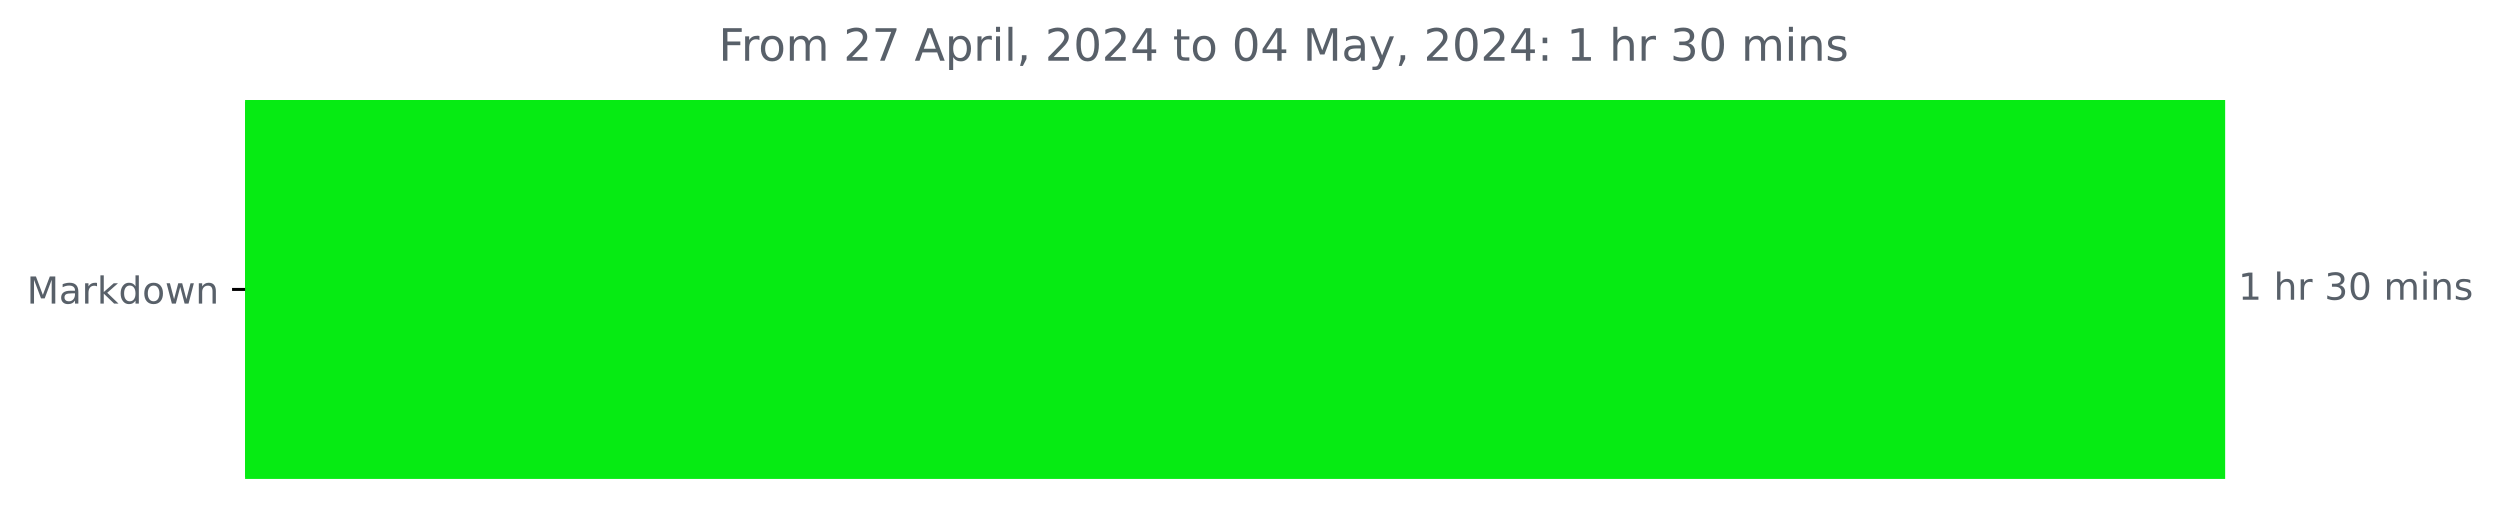
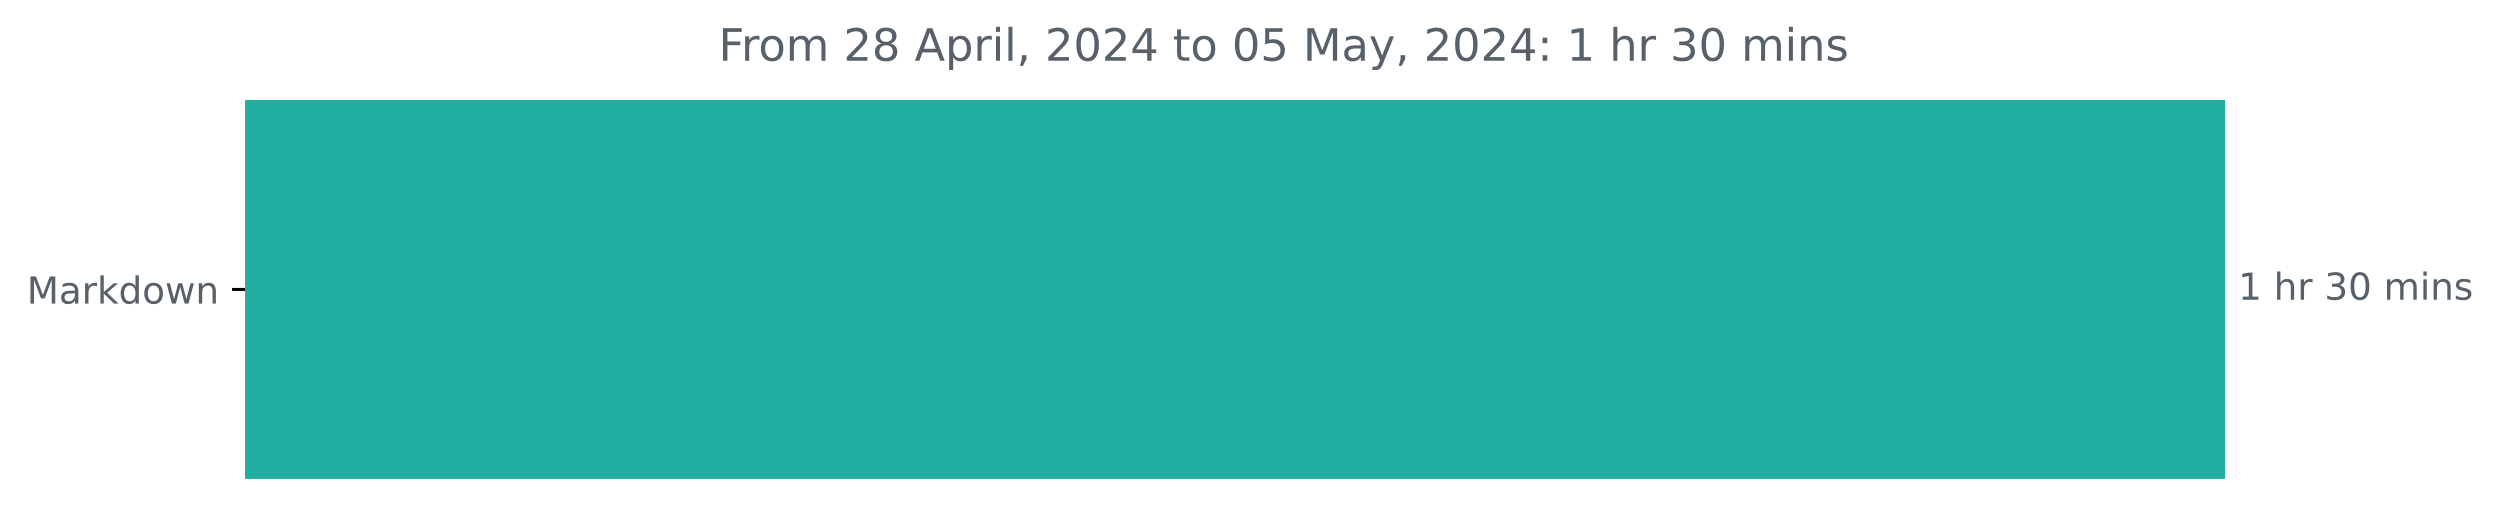
<svg xmlns="http://www.w3.org/2000/svg" xmlns:xlink="http://www.w3.org/1999/xlink" width="671.605pt" height="140.398pt" viewBox="0 0 671.605 140.398" version="1.1">
  <defs>
    <style type="text/css">*{stroke-linejoin: round; stroke-linecap: butt}</style>
  </defs>
  <g id="figure_1">
    <g id="patch_1">
      <path d="M 0 140.398  L 671.605 140.398  L 671.605 0  L 0 0  L 0 140.398  z " style="fill: none" />
    </g>
    <g id="axes_1">
      <g id="patch_2">
-         <path d="M 65.841 27.358  L 597.269 27.358  L 597.269 128.158  L 65.841 128.158  z " clip-path="url(#pb4c30d5dea)" style="fill: #06eb13; stroke: #06eb13; stroke-linejoin: miter" />
+         <path d="M 65.841 27.358  L 597.269 27.358  L 597.269 128.158  L 65.841 128.158  z " clip-path="url(#p538514cda6)" style="fill: #22aea1; stroke: #22aea1; stroke-linejoin: miter" />
      </g>
      <g id="matplotlib.axis_1" />
      <g id="matplotlib.axis_2">
        <g id="ytick_1">
          <g id="line2d_1">
            <defs>
-               <path id="mae16ba793f" d="M 0 0  L -3.5 0  " style="stroke: #000000; stroke-width: 0.8" />
+               <path id="mddeefacac4" d="M 0 0  L -3.5 0  " style="stroke: #000000; stroke-width: 0.8" />
            </defs>
            <g>
-               <use xlink:href="#mae16ba793f" x="65.841" y="77.758" style="stroke: #000000; stroke-width: 0.8" />
+               <use xlink:href="#mddeefacac4" x="65.841" y="77.758" style="stroke: #000000; stroke-width: 0.8" />
            </g>
          </g>
          <g id="text_1">
            <g style="fill: #586069" transform="translate(7.2 81.55734) scale(0.1 -0.1)">
              <defs>
                <path id="DejaVuSans-4d" d="M 628 4666  L 1569 4666  L 2759 1491  L 3956 4666  L 4897 4666  L 4897 0  L 4281 0  L 4281 4097  L 3078 897  L 2444 897  L 1241 4097  L 1241 0  L 628 0  L 628 4666  z " transform="scale(0.015625)" />
                <path id="DejaVuSans-61" d="M 2194 1759  Q 1497 1759 1228 1600  Q 959 1441 959 1056  Q 959 750 1161 570  Q 1363 391 1709 391  Q 2188 391 2477 730  Q 2766 1069 2766 1631  L 2766 1759  L 2194 1759  z M 3341 1997  L 3341 0  L 2766 0  L 2766 531  Q 2569 213 2275 61  Q 1981 -91 1556 -91  Q 1019 -91 701 211  Q 384 513 384 1019  Q 384 1609 779 1909  Q 1175 2209 1959 2209  L 2766 2209  L 2766 2266  Q 2766 2663 2505 2880  Q 2244 3097 1772 3097  Q 1472 3097 1187 3025  Q 903 2953 641 2809  L 641 3341  Q 956 3463 1253 3523  Q 1550 3584 1831 3584  Q 2591 3584 2966 3190  Q 3341 2797 3341 1997  z " transform="scale(0.015625)" />
                <path id="DejaVuSans-72" d="M 2631 2963  Q 2534 3019 2420 3045  Q 2306 3072 2169 3072  Q 1681 3072 1420 2755  Q 1159 2438 1159 1844  L 1159 0  L 581 0  L 581 3500  L 1159 3500  L 1159 2956  Q 1341 3275 1631 3429  Q 1922 3584 2338 3584  Q 2397 3584 2469 3576  Q 2541 3569 2628 3553  L 2631 2963  z " transform="scale(0.015625)" />
                <path id="DejaVuSans-6b" d="M 581 4863  L 1159 4863  L 1159 1991  L 2875 3500  L 3609 3500  L 1753 1863  L 3688 0  L 2938 0  L 1159 1709  L 1159 0  L 581 0  L 581 4863  z " transform="scale(0.015625)" />
                <path id="DejaVuSans-64" d="M 2906 2969  L 2906 4863  L 3481 4863  L 3481 0  L 2906 0  L 2906 525  Q 2725 213 2448 61  Q 2172 -91 1784 -91  Q 1150 -91 751 415  Q 353 922 353 1747  Q 353 2572 751 3078  Q 1150 3584 1784 3584  Q 2172 3584 2448 3432  Q 2725 3281 2906 2969  z M 947 1747  Q 947 1113 1208 752  Q 1469 391 1925 391  Q 2381 391 2643 752  Q 2906 1113 2906 1747  Q 2906 2381 2643 2742  Q 2381 3103 1925 3103  Q 1469 3103 1208 2742  Q 947 2381 947 1747  z " transform="scale(0.015625)" />
                <path id="DejaVuSans-6f" d="M 1959 3097  Q 1497 3097 1228 2736  Q 959 2375 959 1747  Q 959 1119 1226 758  Q 1494 397 1959 397  Q 2419 397 2687 759  Q 2956 1122 2956 1747  Q 2956 2369 2687 2733  Q 2419 3097 1959 3097  z M 1959 3584  Q 2709 3584 3137 3096  Q 3566 2609 3566 1747  Q 3566 888 3137 398  Q 2709 -91 1959 -91  Q 1206 -91 779 398  Q 353 888 353 1747  Q 353 2609 779 3096  Q 1206 3584 1959 3584  z " transform="scale(0.015625)" />
                <path id="DejaVuSans-77" d="M 269 3500  L 844 3500  L 1563 769  L 2278 3500  L 2956 3500  L 3675 769  L 4391 3500  L 4966 3500  L 4050 0  L 3372 0  L 2619 2869  L 1863 0  L 1184 0  L 269 3500  z " transform="scale(0.015625)" />
                <path id="DejaVuSans-6e" d="M 3513 2113  L 3513 0  L 2938 0  L 2938 2094  Q 2938 2591 2744 2837  Q 2550 3084 2163 3084  Q 1697 3084 1428 2787  Q 1159 2491 1159 1978  L 1159 0  L 581 0  L 581 3500  L 1159 3500  L 1159 2956  Q 1366 3272 1645 3428  Q 1925 3584 2291 3584  Q 2894 3584 3203 3211  Q 3513 2838 3513 2113  z " transform="scale(0.015625)" />
              </defs>
              <use xlink:href="#DejaVuSans-4d" />
              <use xlink:href="#DejaVuSans-61" x="86.279" />
              <use xlink:href="#DejaVuSans-72" x="147.559" />
              <use xlink:href="#DejaVuSans-6b" x="188.672" />
              <use xlink:href="#DejaVuSans-64" x="246.582" />
              <use xlink:href="#DejaVuSans-6f" x="310.059" />
              <use xlink:href="#DejaVuSans-77" x="371.24" />
              <use xlink:href="#DejaVuSans-6e" x="453.027" />
            </g>
          </g>
        </g>
      </g>
      <g id="text_2">
        <g style="fill: #586069" transform="translate(601.2692 80.5175) scale(0.1 -0.1)">
          <defs>
            <path id="DejaVuSans-31" d="M 794 531  L 1825 531  L 1825 4091  L 703 3866  L 703 4441  L 1819 4666  L 2450 4666  L 2450 531  L 3481 531  L 3481 0  L 794 0  L 794 531  z " transform="scale(0.015625)" />
            <path id="DejaVuSans-20" transform="scale(0.015625)" />
            <path id="DejaVuSans-68" d="M 3513 2113  L 3513 0  L 2938 0  L 2938 2094  Q 2938 2591 2744 2837  Q 2550 3084 2163 3084  Q 1697 3084 1428 2787  Q 1159 2491 1159 1978  L 1159 0  L 581 0  L 581 4863  L 1159 4863  L 1159 2956  Q 1366 3272 1645 3428  Q 1925 3584 2291 3584  Q 2894 3584 3203 3211  Q 3513 2838 3513 2113  z " transform="scale(0.015625)" />
            <path id="DejaVuSans-33" d="M 2597 2516  Q 3050 2419 3304 2112  Q 3559 1806 3559 1356  Q 3559 666 3084 287  Q 2609 -91 1734 -91  Q 1441 -91 1130 -33  Q 819 25 488 141  L 488 750  Q 750 597 1062 519  Q 1375 441 1716 441  Q 2309 441 2620 675  Q 2931 909 2931 1356  Q 2931 1769 2642 2001  Q 2353 2234 1838 2234  L 1294 2234  L 1294 2753  L 1863 2753  Q 2328 2753 2575 2939  Q 2822 3125 2822 3475  Q 2822 3834 2567 4026  Q 2313 4219 1838 4219  Q 1578 4219 1281 4162  Q 984 4106 628 3988  L 628 4550  Q 988 4650 1302 4700  Q 1616 4750 1894 4750  Q 2613 4750 3031 4423  Q 3450 4097 3450 3541  Q 3450 3153 3228 2886  Q 3006 2619 2597 2516  z " transform="scale(0.015625)" />
            <path id="DejaVuSans-30" d="M 2034 4250  Q 1547 4250 1301 3770  Q 1056 3291 1056 2328  Q 1056 1369 1301 889  Q 1547 409 2034 409  Q 2525 409 2770 889  Q 3016 1369 3016 2328  Q 3016 3291 2770 3770  Q 2525 4250 2034 4250  z M 2034 4750  Q 2819 4750 3233 4129  Q 3647 3509 3647 2328  Q 3647 1150 3233 529  Q 2819 -91 2034 -91  Q 1250 -91 836 529  Q 422 1150 422 2328  Q 422 3509 836 4129  Q 1250 4750 2034 4750  z " transform="scale(0.015625)" />
            <path id="DejaVuSans-6d" d="M 3328 2828  Q 3544 3216 3844 3400  Q 4144 3584 4550 3584  Q 5097 3584 5394 3201  Q 5691 2819 5691 2113  L 5691 0  L 5113 0  L 5113 2094  Q 5113 2597 4934 2840  Q 4756 3084 4391 3084  Q 3944 3084 3684 2787  Q 3425 2491 3425 1978  L 3425 0  L 2847 0  L 2847 2094  Q 2847 2600 2669 2842  Q 2491 3084 2119 3084  Q 1678 3084 1418 2786  Q 1159 2488 1159 1978  L 1159 0  L 581 0  L 581 3500  L 1159 3500  L 1159 2956  Q 1356 3278 1631 3431  Q 1906 3584 2284 3584  Q 2666 3584 2933 3390  Q 3200 3197 3328 2828  z " transform="scale(0.015625)" />
            <path id="DejaVuSans-69" d="M 603 3500  L 1178 3500  L 1178 0  L 603 0  L 603 3500  z M 603 4863  L 1178 4863  L 1178 4134  L 603 4134  L 603 4863  z " transform="scale(0.015625)" />
            <path id="DejaVuSans-73" d="M 2834 3397  L 2834 2853  Q 2591 2978 2328 3040  Q 2066 3103 1784 3103  Q 1356 3103 1142 2972  Q 928 2841 928 2578  Q 928 2378 1081 2264  Q 1234 2150 1697 2047  L 1894 2003  Q 2506 1872 2764 1633  Q 3022 1394 3022 966  Q 3022 478 2636 193  Q 2250 -91 1575 -91  Q 1294 -91 989 -36  Q 684 19 347 128  L 347 722  Q 666 556 975 473  Q 1284 391 1588 391  Q 1994 391 2212 530  Q 2431 669 2431 922  Q 2431 1156 2273 1281  Q 2116 1406 1581 1522  L 1381 1569  Q 847 1681 609 1914  Q 372 2147 372 2553  Q 372 3047 722 3315  Q 1072 3584 1716 3584  Q 2034 3584 2315 3537  Q 2597 3491 2834 3397  z " transform="scale(0.015625)" />
          </defs>
          <use xlink:href="#DejaVuSans-31" />
          <use xlink:href="#DejaVuSans-20" x="63.623" />
          <use xlink:href="#DejaVuSans-68" x="95.41" />
          <use xlink:href="#DejaVuSans-72" x="158.789" />
          <use xlink:href="#DejaVuSans-20" x="199.902" />
          <use xlink:href="#DejaVuSans-33" x="231.689" />
          <use xlink:href="#DejaVuSans-30" x="295.312" />
          <use xlink:href="#DejaVuSans-20" x="358.936" />
          <use xlink:href="#DejaVuSans-6d" x="390.723" />
          <use xlink:href="#DejaVuSans-69" x="488.135" />
          <use xlink:href="#DejaVuSans-6e" x="515.918" />
          <use xlink:href="#DejaVuSans-73" x="579.297" />
        </g>
      </g>
      <g id="text_3">
        <g style="fill: #586069" transform="translate(193.0538 16.31812) scale(0.12 -0.12)">
          <defs>
            <path id="DejaVuSans-46" d="M 628 4666  L 3309 4666  L 3309 4134  L 1259 4134  L 1259 2759  L 3109 2759  L 3109 2228  L 1259 2228  L 1259 0  L 628 0  L 628 4666  z " transform="scale(0.015625)" />
            <path id="DejaVuSans-32" d="M 1228 531  L 3431 531  L 3431 0  L 469 0  L 469 531  Q 828 903 1448 1529  Q 2069 2156 2228 2338  Q 2531 2678 2651 2914  Q 2772 3150 2772 3378  Q 2772 3750 2511 3984  Q 2250 4219 1831 4219  Q 1534 4219 1204 4116  Q 875 4013 500 3803  L 500 4441  Q 881 4594 1212 4672  Q 1544 4750 1819 4750  Q 2544 4750 2975 4387  Q 3406 4025 3406 3419  Q 3406 3131 3298 2873  Q 3191 2616 2906 2266  Q 2828 2175 2409 1742  Q 1991 1309 1228 531  z " transform="scale(0.015625)" />
-             <path id="DejaVuSans-37" d="M 525 4666  L 3525 4666  L 3525 4397  L 1831 0  L 1172 0  L 2766 4134  L 525 4134  L 525 4666  z " transform="scale(0.015625)" />
+             <path id="DejaVuSans-38" d="M 2034 2216  Q 1584 2216 1326 1975  Q 1069 1734 1069 1313  Q 1069 891 1326 650  Q 1584 409 2034 409  Q 2484 409 2743 651  Q 3003 894 3003 1313  Q 3003 1734 2745 1975  Q 2488 2216 2034 2216  z M 1403 2484  Q 997 2584 770 2862  Q 544 3141 544 3541  Q 544 4100 942 4425  Q 1341 4750 2034 4750  Q 2731 4750 3128 4425  Q 3525 4100 3525 3541  Q 3525 3141 3298 2862  Q 3072 2584 2669 2484  Q 3125 2378 3379 2068  Q 3634 1759 3634 1313  Q 3634 634 3220 271  Q 2806 -91 2034 -91  Q 1263 -91 848 271  Q 434 634 434 1313  Q 434 1759 690 2068  Q 947 2378 1403 2484  z M 1172 3481  Q 1172 3119 1398 2916  Q 1625 2713 2034 2713  Q 2441 2713 2670 2916  Q 2900 3119 2900 3481  Q 2900 3844 2670 4047  Q 2441 4250 2034 4250  Q 1625 4250 1398 4047  Q 1172 3844 1172 3481  z " transform="scale(0.015625)" />
            <path id="DejaVuSans-41" d="M 2188 4044  L 1331 1722  L 3047 1722  L 2188 4044  z M 1831 4666  L 2547 4666  L 4325 0  L 3669 0  L 3244 1197  L 1141 1197  L 716 0  L 50 0  L 1831 4666  z " transform="scale(0.015625)" />
            <path id="DejaVuSans-70" d="M 1159 525  L 1159 -1331  L 581 -1331  L 581 3500  L 1159 3500  L 1159 2969  Q 1341 3281 1617 3432  Q 1894 3584 2278 3584  Q 2916 3584 3314 3078  Q 3713 2572 3713 1747  Q 3713 922 3314 415  Q 2916 -91 2278 -91  Q 1894 -91 1617 61  Q 1341 213 1159 525  z M 3116 1747  Q 3116 2381 2855 2742  Q 2594 3103 2138 3103  Q 1681 3103 1420 2742  Q 1159 2381 1159 1747  Q 1159 1113 1420 752  Q 1681 391 2138 391  Q 2594 391 2855 752  Q 3116 1113 3116 1747  z " transform="scale(0.015625)" />
            <path id="DejaVuSans-6c" d="M 603 4863  L 1178 4863  L 1178 0  L 603 0  L 603 4863  z " transform="scale(0.015625)" />
            <path id="DejaVuSans-2c" d="M 750 794  L 1409 794  L 1409 256  L 897 -744  L 494 -744  L 750 256  L 750 794  z " transform="scale(0.015625)" />
            <path id="DejaVuSans-34" d="M 2419 4116  L 825 1625  L 2419 1625  L 2419 4116  z M 2253 4666  L 3047 4666  L 3047 1625  L 3713 1625  L 3713 1100  L 3047 1100  L 3047 0  L 2419 0  L 2419 1100  L 313 1100  L 313 1709  L 2253 4666  z " transform="scale(0.015625)" />
            <path id="DejaVuSans-74" d="M 1172 4494  L 1172 3500  L 2356 3500  L 2356 3053  L 1172 3053  L 1172 1153  Q 1172 725 1289 603  Q 1406 481 1766 481  L 2356 481  L 2356 0  L 1766 0  Q 1100 0 847 248  Q 594 497 594 1153  L 594 3053  L 172 3053  L 172 3500  L 594 3500  L 594 4494  L 1172 4494  z " transform="scale(0.015625)" />
+             <path id="DejaVuSans-35" d="M 691 4666  L 3169 4666  L 3169 4134  L 1269 4134  L 1269 2991  Q 1406 3038 1543 3061  Q 1681 3084 1819 3084  Q 2600 3084 3056 2656  Q 3513 2228 3513 1497  Q 3513 744 3044 326  Q 2575 -91 1722 -91  Q 1428 -91 1123 -41  Q 819 9 494 109  L 494 744  Q 775 591 1075 516  Q 1375 441 1709 441  Q 2250 441 2565 725  Q 2881 1009 2881 1497  Q 2881 1984 2565 2268  Q 2250 2553 1709 2553  Q 1456 2553 1204 2497  Q 953 2441 691 2322  L 691 4666  z " transform="scale(0.015625)" />
            <path id="DejaVuSans-79" d="M 2059 -325  Q 1816 -950 1584 -1140  Q 1353 -1331 966 -1331  L 506 -1331  L 506 -850  L 844 -850  Q 1081 -850 1212 -737  Q 1344 -625 1503 -206  L 1606 56  L 191 3500  L 800 3500  L 1894 763  L 2988 3500  L 3597 3500  L 2059 -325  z " transform="scale(0.015625)" />
            <path id="DejaVuSans-3a" d="M 750 794  L 1409 794  L 1409 0  L 750 0  L 750 794  z M 750 3309  L 1409 3309  L 1409 2516  L 750 2516  L 750 3309  z " transform="scale(0.015625)" />
          </defs>
          <use xlink:href="#DejaVuSans-46" />
          <use xlink:href="#DejaVuSans-72" x="50.27" />
          <use xlink:href="#DejaVuSans-6f" x="89.133" />
          <use xlink:href="#DejaVuSans-6d" x="150.314" />
          <use xlink:href="#DejaVuSans-20" x="247.727" />
          <use xlink:href="#DejaVuSans-32" x="279.514" />
-           <use xlink:href="#DejaVuSans-37" x="343.137" />
+           <use xlink:href="#DejaVuSans-38" x="343.137" />
          <use xlink:href="#DejaVuSans-20" x="406.76" />
          <use xlink:href="#DejaVuSans-41" x="438.547" />
          <use xlink:href="#DejaVuSans-70" x="506.955" />
          <use xlink:href="#DejaVuSans-72" x="570.432" />
          <use xlink:href="#DejaVuSans-69" x="611.545" />
          <use xlink:href="#DejaVuSans-6c" x="639.328" />
          <use xlink:href="#DejaVuSans-2c" x="667.111" />
          <use xlink:href="#DejaVuSans-20" x="698.898" />
          <use xlink:href="#DejaVuSans-32" x="730.686" />
          <use xlink:href="#DejaVuSans-30" x="794.309" />
          <use xlink:href="#DejaVuSans-32" x="857.932" />
          <use xlink:href="#DejaVuSans-34" x="921.555" />
          <use xlink:href="#DejaVuSans-20" x="985.178" />
          <use xlink:href="#DejaVuSans-74" x="1016.965" />
          <use xlink:href="#DejaVuSans-6f" x="1056.174" />
          <use xlink:href="#DejaVuSans-20" x="1117.355" />
          <use xlink:href="#DejaVuSans-30" x="1149.143" />
-           <use xlink:href="#DejaVuSans-34" x="1212.766" />
+           <use xlink:href="#DejaVuSans-35" x="1212.766" />
          <use xlink:href="#DejaVuSans-20" x="1276.389" />
          <use xlink:href="#DejaVuSans-4d" x="1308.176" />
          <use xlink:href="#DejaVuSans-61" x="1394.455" />
          <use xlink:href="#DejaVuSans-79" x="1455.734" />
          <use xlink:href="#DejaVuSans-2c" x="1514.914" />
          <use xlink:href="#DejaVuSans-20" x="1546.701" />
          <use xlink:href="#DejaVuSans-32" x="1578.488" />
          <use xlink:href="#DejaVuSans-30" x="1642.111" />
          <use xlink:href="#DejaVuSans-32" x="1705.734" />
          <use xlink:href="#DejaVuSans-34" x="1769.357" />
          <use xlink:href="#DejaVuSans-3a" x="1832.98" />
          <use xlink:href="#DejaVuSans-20" x="1866.672" />
          <use xlink:href="#DejaVuSans-31" x="1898.459" />
          <use xlink:href="#DejaVuSans-20" x="1962.082" />
          <use xlink:href="#DejaVuSans-68" x="1993.869" />
          <use xlink:href="#DejaVuSans-72" x="2057.248" />
          <use xlink:href="#DejaVuSans-20" x="2098.361" />
          <use xlink:href="#DejaVuSans-33" x="2130.148" />
          <use xlink:href="#DejaVuSans-30" x="2193.771" />
          <use xlink:href="#DejaVuSans-20" x="2257.395" />
          <use xlink:href="#DejaVuSans-6d" x="2289.182" />
          <use xlink:href="#DejaVuSans-69" x="2386.594" />
          <use xlink:href="#DejaVuSans-6e" x="2414.377" />
          <use xlink:href="#DejaVuSans-73" x="2477.756" />
        </g>
      </g>
    </g>
  </g>
  <defs>
-     <clipPath id="pb4c30d5dea">
+     <clipPath id="p538514cda6">
      <rect x="65.841" y="22.318" width="558" height="110.88" />
    </clipPath>
  </defs>
</svg>
